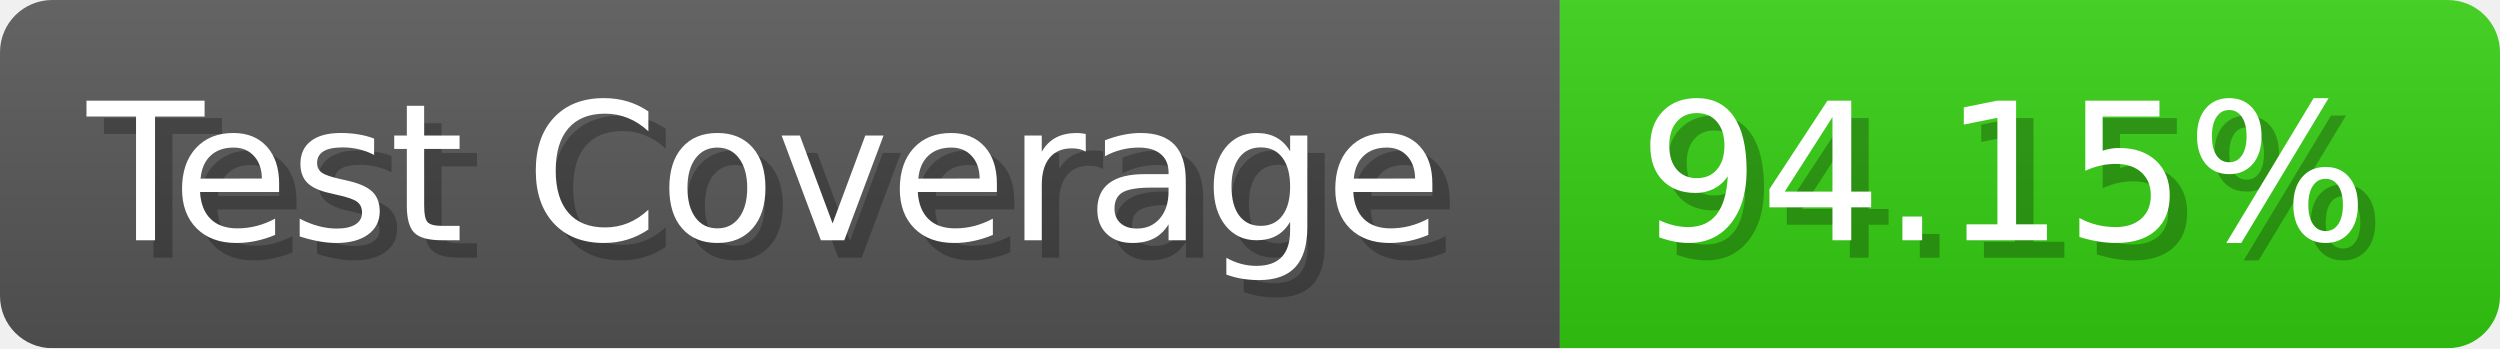
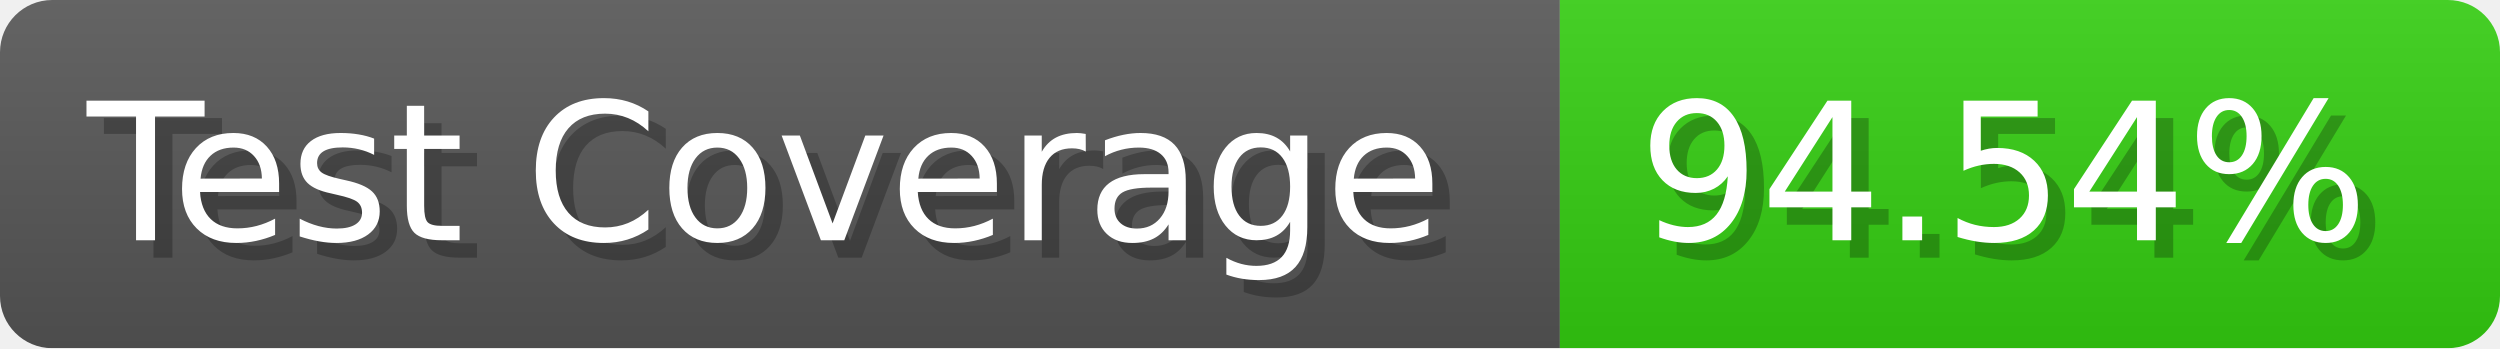
- <svg xmlns="http://www.w3.org/2000/svg" width="143.6" height="20" viewBox="0 0 1436 200" role="img" aria-label="Test Coverage: 94.15%">
+ <svg xmlns="http://www.w3.org/2000/svg" width="143.6" height="20" viewBox="0 0 1436 200" role="img" aria-label="Test Coverage: 94.54%">
  <linearGradient id="a" x2="0" y2="100%">
    <stop offset="0" stop-opacity=".1" stop-color="#EEE" />
    <stop offset="1" stop-opacity=".1" />
  </linearGradient>
  <mask id="m">
    <rect width="1436" height="200" rx="30" fill="#FFF" />
  </mask>
  <g mask="url(#m)">
    <rect width="896" height="200" fill="#555" />
    <rect width="540" height="200" fill="#3C1" x="896" />
    <rect width="1436" height="200" fill="url(#a)" />
  </g>
  <g aria-hidden="true" fill="#fff" text-anchor="start" font-family="Verdana,DejaVu Sans,sans-serif" font-size="110">
    <text x="60" y="148" textLength="796" fill="#000" opacity="0.25">Test Coverage</text>
    <text x="50" y="138" textLength="796">Test Coverage</text>
-     <text x="951" y="148" textLength="440" fill="#000" opacity="0.25">94.15%</text>
-     <text x="941" y="138" textLength="440">94.15%</text>
+     <text x="951" y="148" textLength="440" fill="#000" opacity="0.25">94.54%</text>
+     <text x="941" y="138" textLength="440">94.54%</text>
  </g>
</svg>
